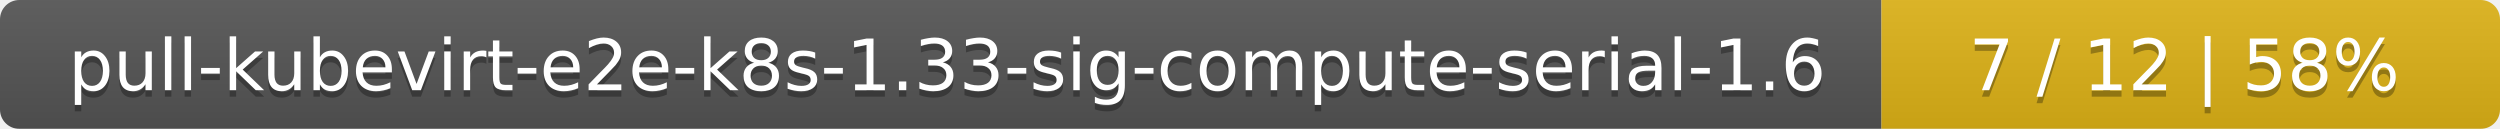
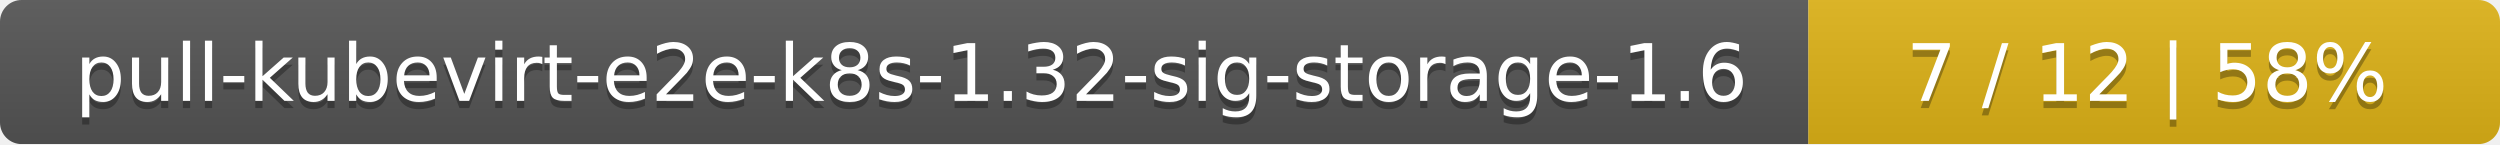
- <svg xmlns="http://www.w3.org/2000/svg" width="388" height="20">
+ <svg xmlns="http://www.w3.org/2000/svg" width="347" height="20">
  <linearGradient id="smooth" x2="0" y2="100%">
    <stop offset="0" stop-color="#bbb" stop-opacity=".1" />
    <stop offset="1" stop-opacity=".1" />
  </linearGradient>
  <mask id="round">
-     <rect width="388" height="20" rx="3" fill="#fff" />
+     <rect width="347" height="20" rx="3" fill="#fff" />
  </mask>
  <g mask="url(#round)">
-     <rect width="292" height="20" fill="#555" />
-     <rect x="292" width="96" height="20" fill="#dfb317" />
-     <rect width="388" height="20" fill="url(#smooth)" />
+     <rect width="251" height="20" fill="#555" />
+     <rect x="251" width="96" height="20" fill="#dfb317" />
+     <rect width="347" height="20" fill="url(#smooth)" />
  </g>
  <g fill="#fff" text-anchor="middle" font-family="DejaVu Sans,Verdana,Geneva,sans-serif" font-size="11">
-     <text x="147" y="15" fill="#010101" fill-opacity=".3">pull-kubevirt-e2e-k8s-1.33-sig-compute-serial-1.6</text>
-     <text x="147" y="14">pull-kubevirt-e2e-k8s-1.33-sig-compute-serial-1.6</text>
-     <text x="339" y="15" fill="#010101" fill-opacity=".3">7 / 12    |    58%</text>
-     <text x="339" y="14">7 / 12    |    58%</text>
+     <text x="126.5" y="15" fill="#010101" fill-opacity=".3">pull-kubevirt-e2e-k8s-1.32-sig-storage-1.6</text>
+     <text x="126.5" y="14">pull-kubevirt-e2e-k8s-1.32-sig-storage-1.6</text>
+     <text x="298" y="15" fill="#010101" fill-opacity=".3">7 / 12    |    58%</text>
+     <text x="298" y="14">7 / 12    |    58%</text>
  </g>
</svg>
